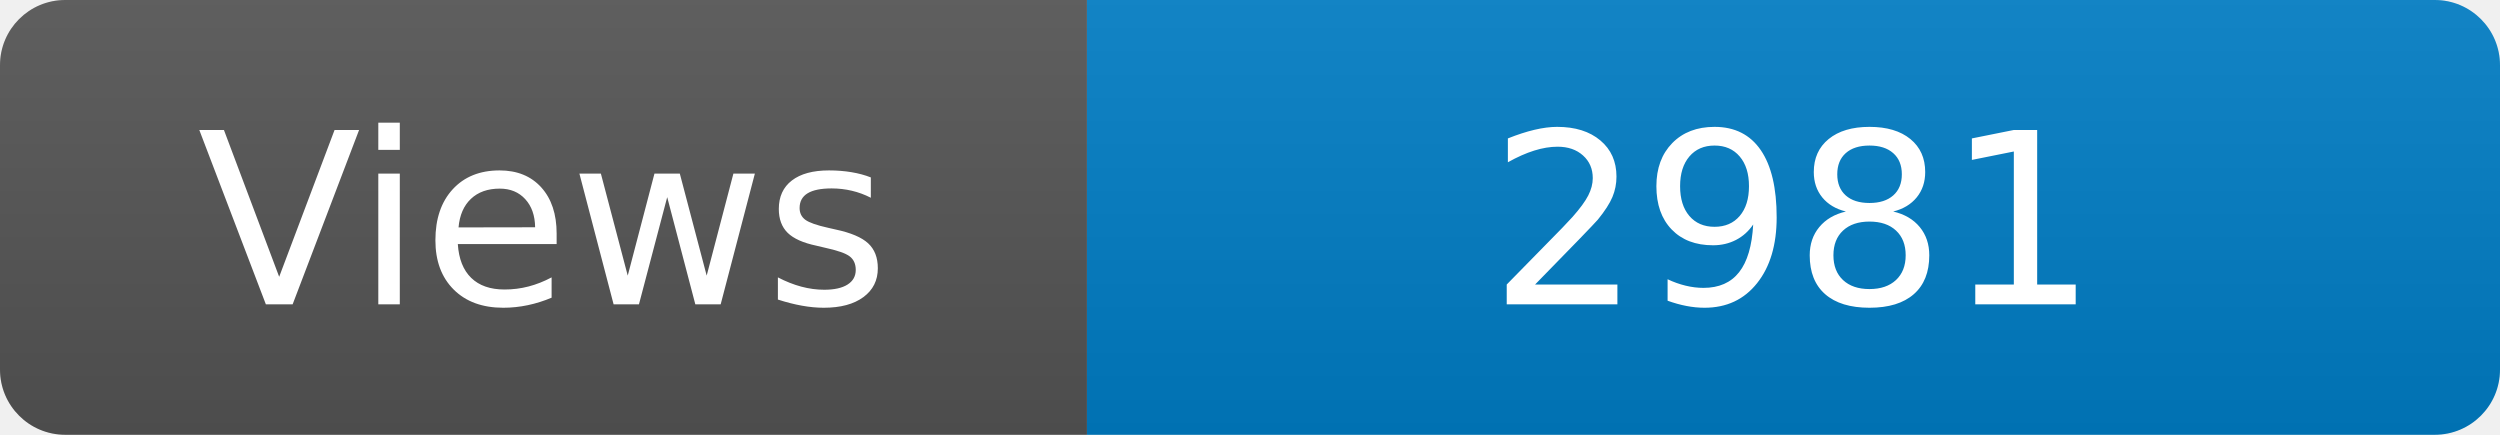
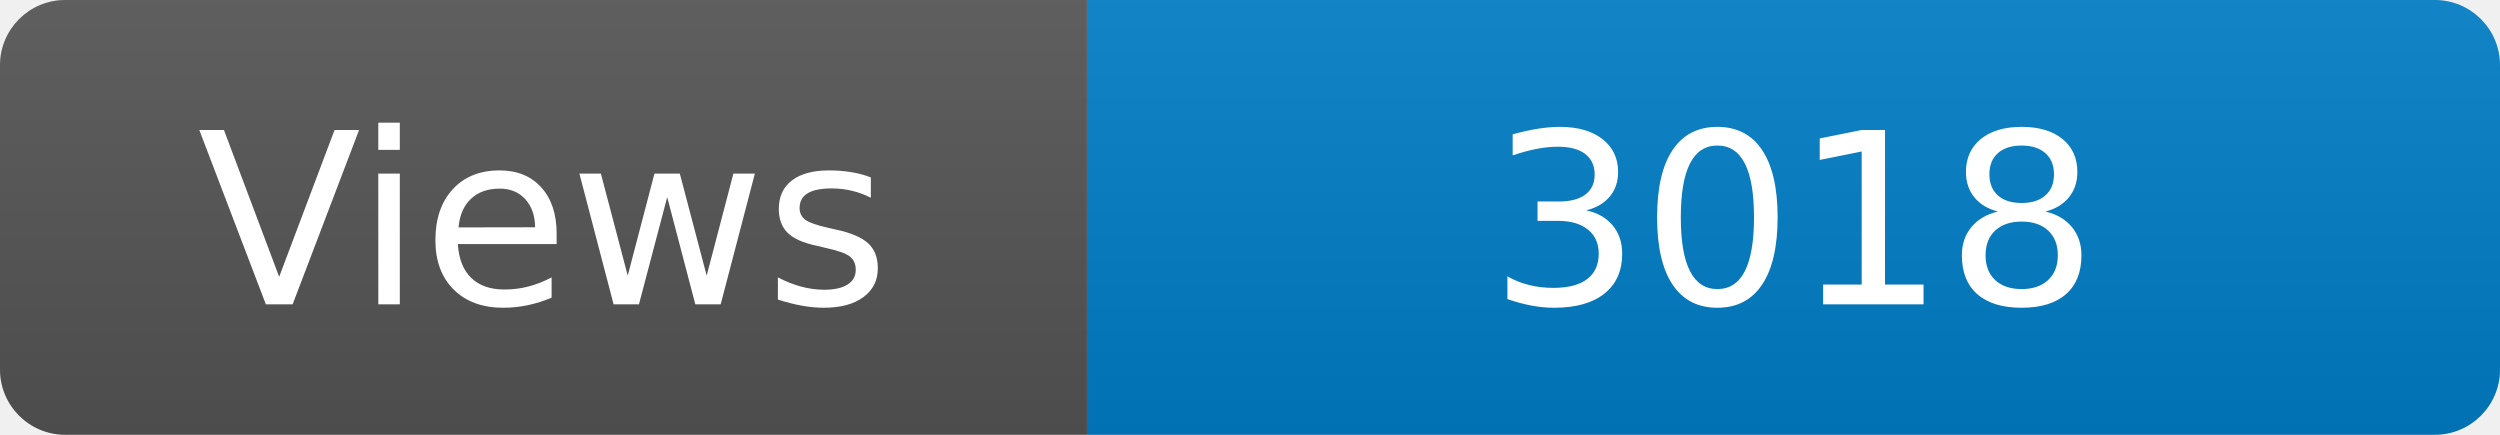
<svg xmlns="http://www.w3.org/2000/svg" width="115" height="20" role="img" aria-label="Maintained?: yes">
  <linearGradient id="s" x2="0" y2="100%">
    <stop offset="0" stop-color="#bbb" stop-opacity=".1" />
    <stop offset="1" stop-opacity=".1" />
  </linearGradient>
  <clipPath id="r">
    <rect width="115" height="20" rx="3" fill="#fff" />
  </clipPath>
  <g clip-path="url(#r)">
    <rect width="50" height="20" fill="#555" />
    <rect x="50" width="160" height="20" fill="#007ec6" />
    <rect width="115" height="20" fill="url(#s)" />
  </g>
  <g fill="#fff" text-anchor="middle" font-family="Verdana,Geneva,DejaVu Sans,sans-serif" font-size="110">
    <text x="250" y="140" transform="scale(.1)" fill="#fff">Views</text>
-     <text x="825" y="140" transform="scale(.1)" fill="#fff">2981</text>
+     <text x="825" y="140" transform="scale(.1)" fill="#fff">3018</text>
  </g>
</svg>
